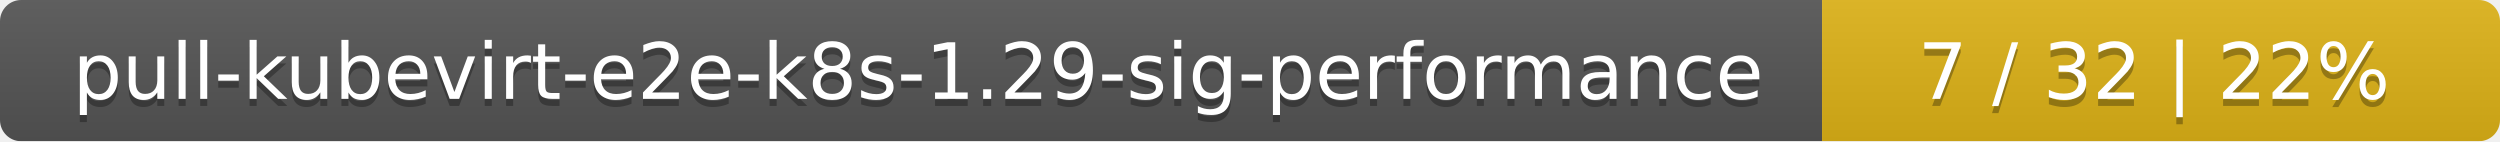
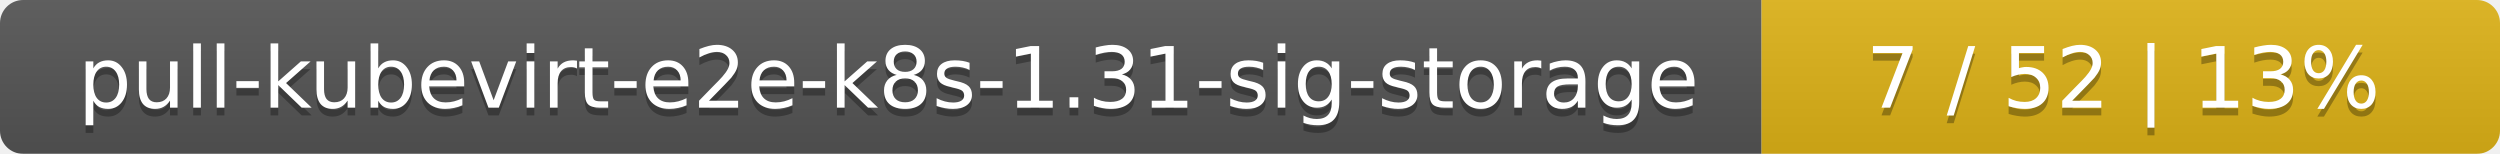
- <svg xmlns="http://www.w3.org/2000/svg" width="354" height="20">
+ <svg xmlns="http://www.w3.org/2000/svg" width="325" height="20">
  <linearGradient id="smooth" x2="0" y2="100%">
    <stop offset="0" stop-color="#bbb" stop-opacity=".1" />
    <stop offset="1" stop-opacity=".1" />
  </linearGradient>
  <mask id="round">
-     <rect width="354" height="20" rx="3" fill="#fff" />
+     <rect width="325" height="20" rx="3" fill="#fff" />
  </mask>
  <g mask="url(#round)">
-     <rect width="258" height="20" fill="#555" />
-     <rect x="258" width="96" height="20" fill="#dfb317" />
-     <rect width="354" height="20" fill="url(#smooth)" />
+     <rect width="229" height="20" fill="#555" />
+     <rect x="229" width="96" height="20" fill="#dfb317" />
+     <rect width="325" height="20" fill="url(#smooth)" />
  </g>
  <g fill="#fff" text-anchor="middle" font-family="DejaVu Sans,Verdana,Geneva,sans-serif" font-size="11">
-     <text x="130" y="15" fill="#010101" fill-opacity=".3">pull-kubevirt-e2e-k8s-1.29-sig-performance</text>
-     <text x="130" y="14">pull-kubevirt-e2e-k8s-1.29-sig-performance</text>
-     <text x="305" y="15" fill="#010101" fill-opacity=".3">7 / 32    |    22%</text>
-     <text x="305" y="14">7 / 32    |    22%</text>
+     <text x="115.5" y="15" fill="#010101" fill-opacity=".3">pull-kubevirt-e2e-k8s-1.31-sig-storage</text>
+     <text x="115.5" y="14">pull-kubevirt-e2e-k8s-1.31-sig-storage</text>
+     <text x="276" y="15" fill="#010101" fill-opacity=".3">7 / 52    |    13%</text>
+     <text x="276" y="14">7 / 52    |    13%</text>
  </g>
</svg>
